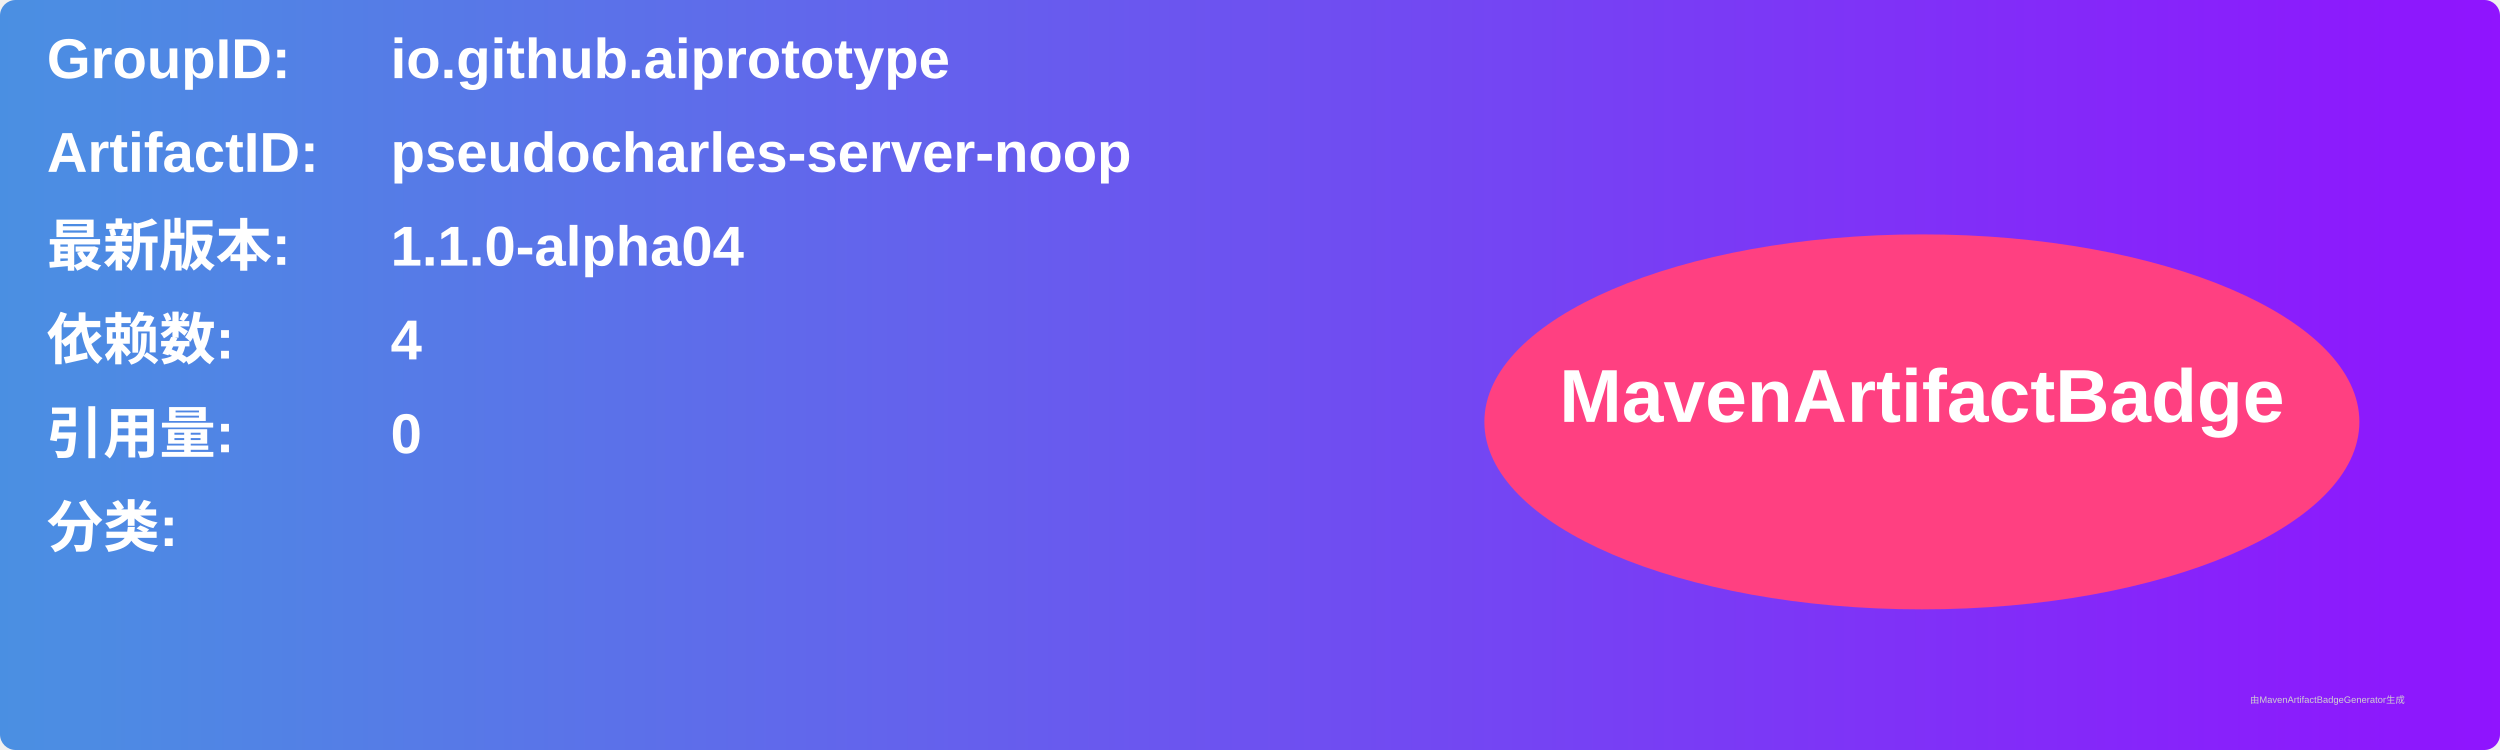
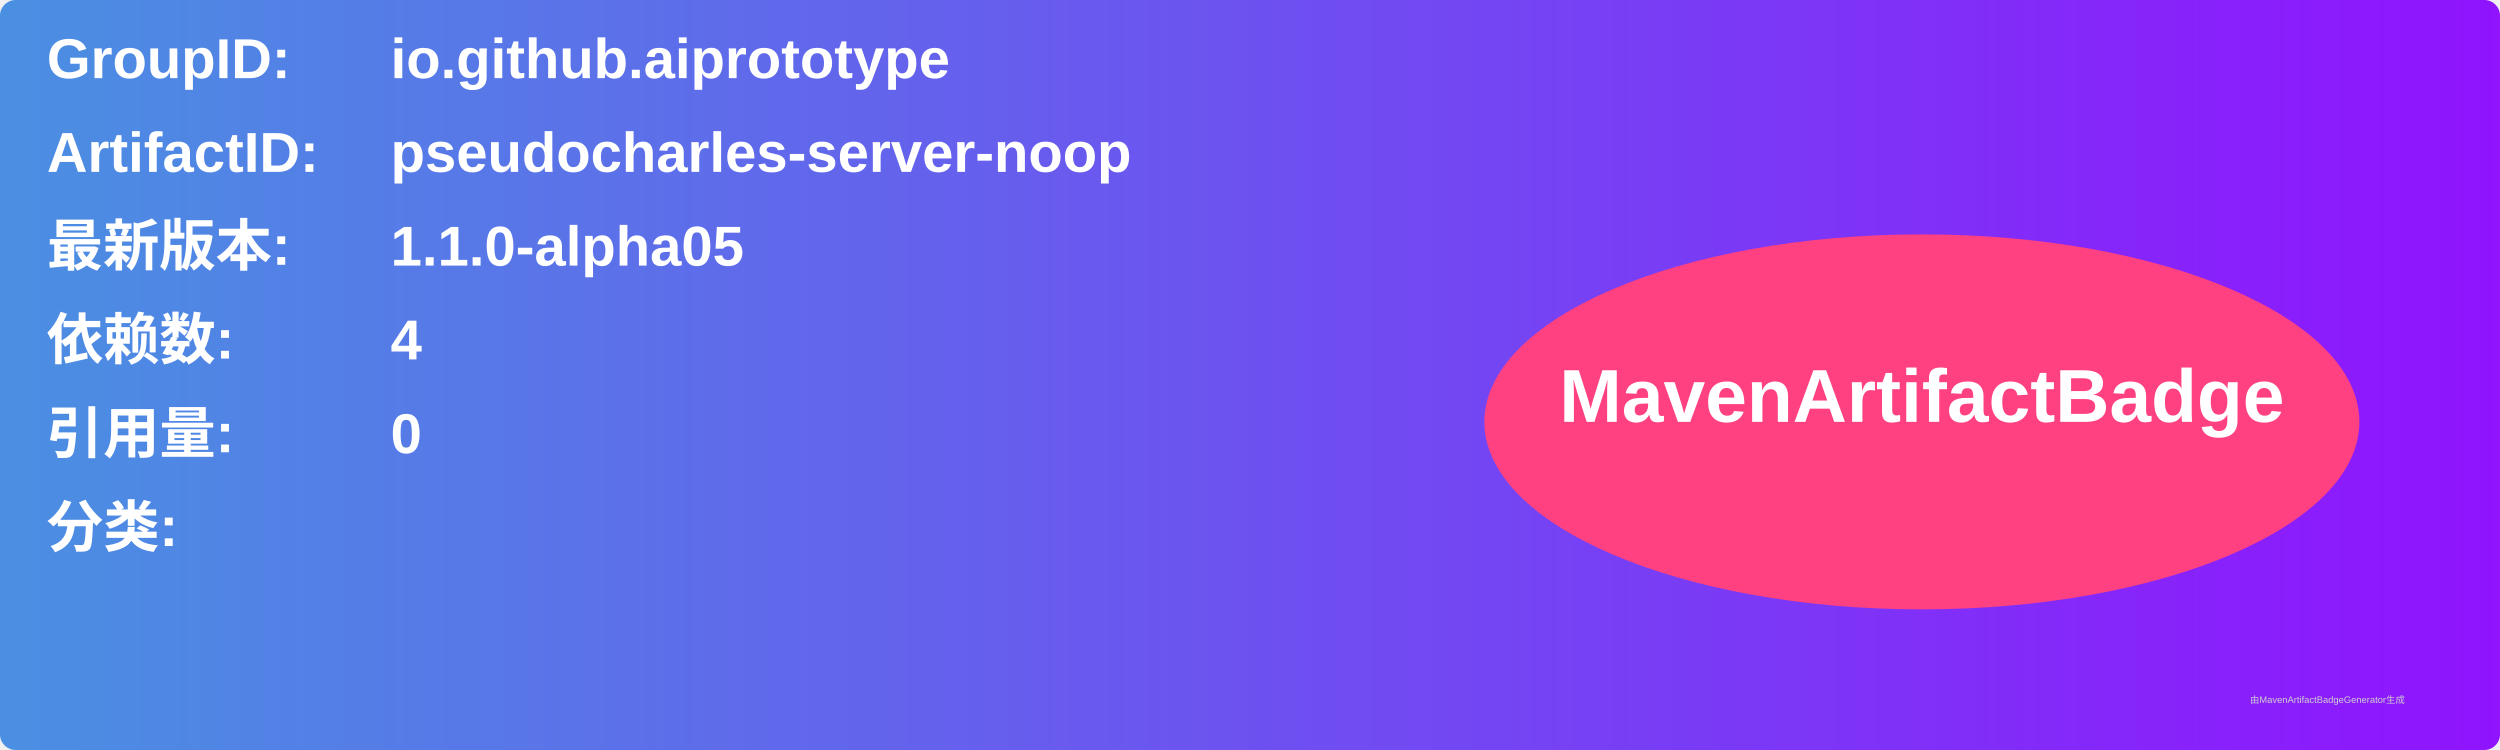
<svg xmlns="http://www.w3.org/2000/svg" width="800" height="240" viewBox="0 0 800 240">
  <linearGradient id="grad" x1="0%" y1="0%" x2="100%" y2="0%">
    <stop offset="0%" stop-color="#4a90e2" />
    <stop offset="100%" stop-color="#9013fe" />
  </linearGradient>
  <rect width="100%" height="100%" rx="5" ry="5" fill="url(#grad)" />
  <g transform="translate(15, 15)">
    <text x="0" y="10" font-family="Arial" font-size="18" fill="white" font-weight="bold" width="260">GroupID:</text>
    <text x="110" y="10" font-family="Arial" font-size="18" fill="white" font-weight="bold" width="460">io.github.aiprototype</text>
    <text x="0" y="40" font-family="Arial" font-size="18" fill="white" font-weight="bold" width="260">ArtifactID:</text>
    <text x="110" y="40" font-family="Arial" font-size="18" fill="white" font-weight="bold" width="460">pseudocharles-server-noop</text>
    <text x="0" y="70" font-family="Arial" font-size="18" fill="white" font-weight="bold">最新版本:</text>
    <text x="110" y="70" font-family="Arial" font-size="18" fill="white" font-weight="bold">
-       <tspan font-weight="bold">1.1.0-alpha04</tspan>
+       <tspan font-weight="bold">1.1.0-alpha05</tspan>
    </text>
    <text x="0" y="100" font-family="Arial" font-size="18" fill="white" font-weight="bold">依赖数: </text>
    <text x="110" y="100" font-family="Arial" font-size="18" fill="white">
      <tspan font-weight="bold">4</tspan>
    </text>
    <text x="0" y="130" font-family="Arial" font-size="18" fill="white" font-weight="bold">引用量: </text>
    <text x="110" y="130" font-family="Arial" font-size="18" fill="white">
      <tspan font-weight="bold">0</tspan>
    </text>
    <text x="0" y="160" font-family="Arial" font-size="18" fill="white" font-weight="bold">分类:</text>
    <text x="10" y="190" font-family="Arial" font-size="10" fill="white">
      <tspan font-weight="bold" />
    </text>
    <ellipse cx="600" cy="120" rx="140" ry="60" fill="#ff4081" />
    <text x="600" y="120" text-anchor="middle" font-family="Arial" font-size="24" fill="white" font-weight="bold">MavenArtifactBadge</text>
  </g>
  <text x="720" y="225" font-family="Arial" font-size="3" fill="#d0d0d0">由MavenArtifactBadgeGenerator生成</text>
</svg>
